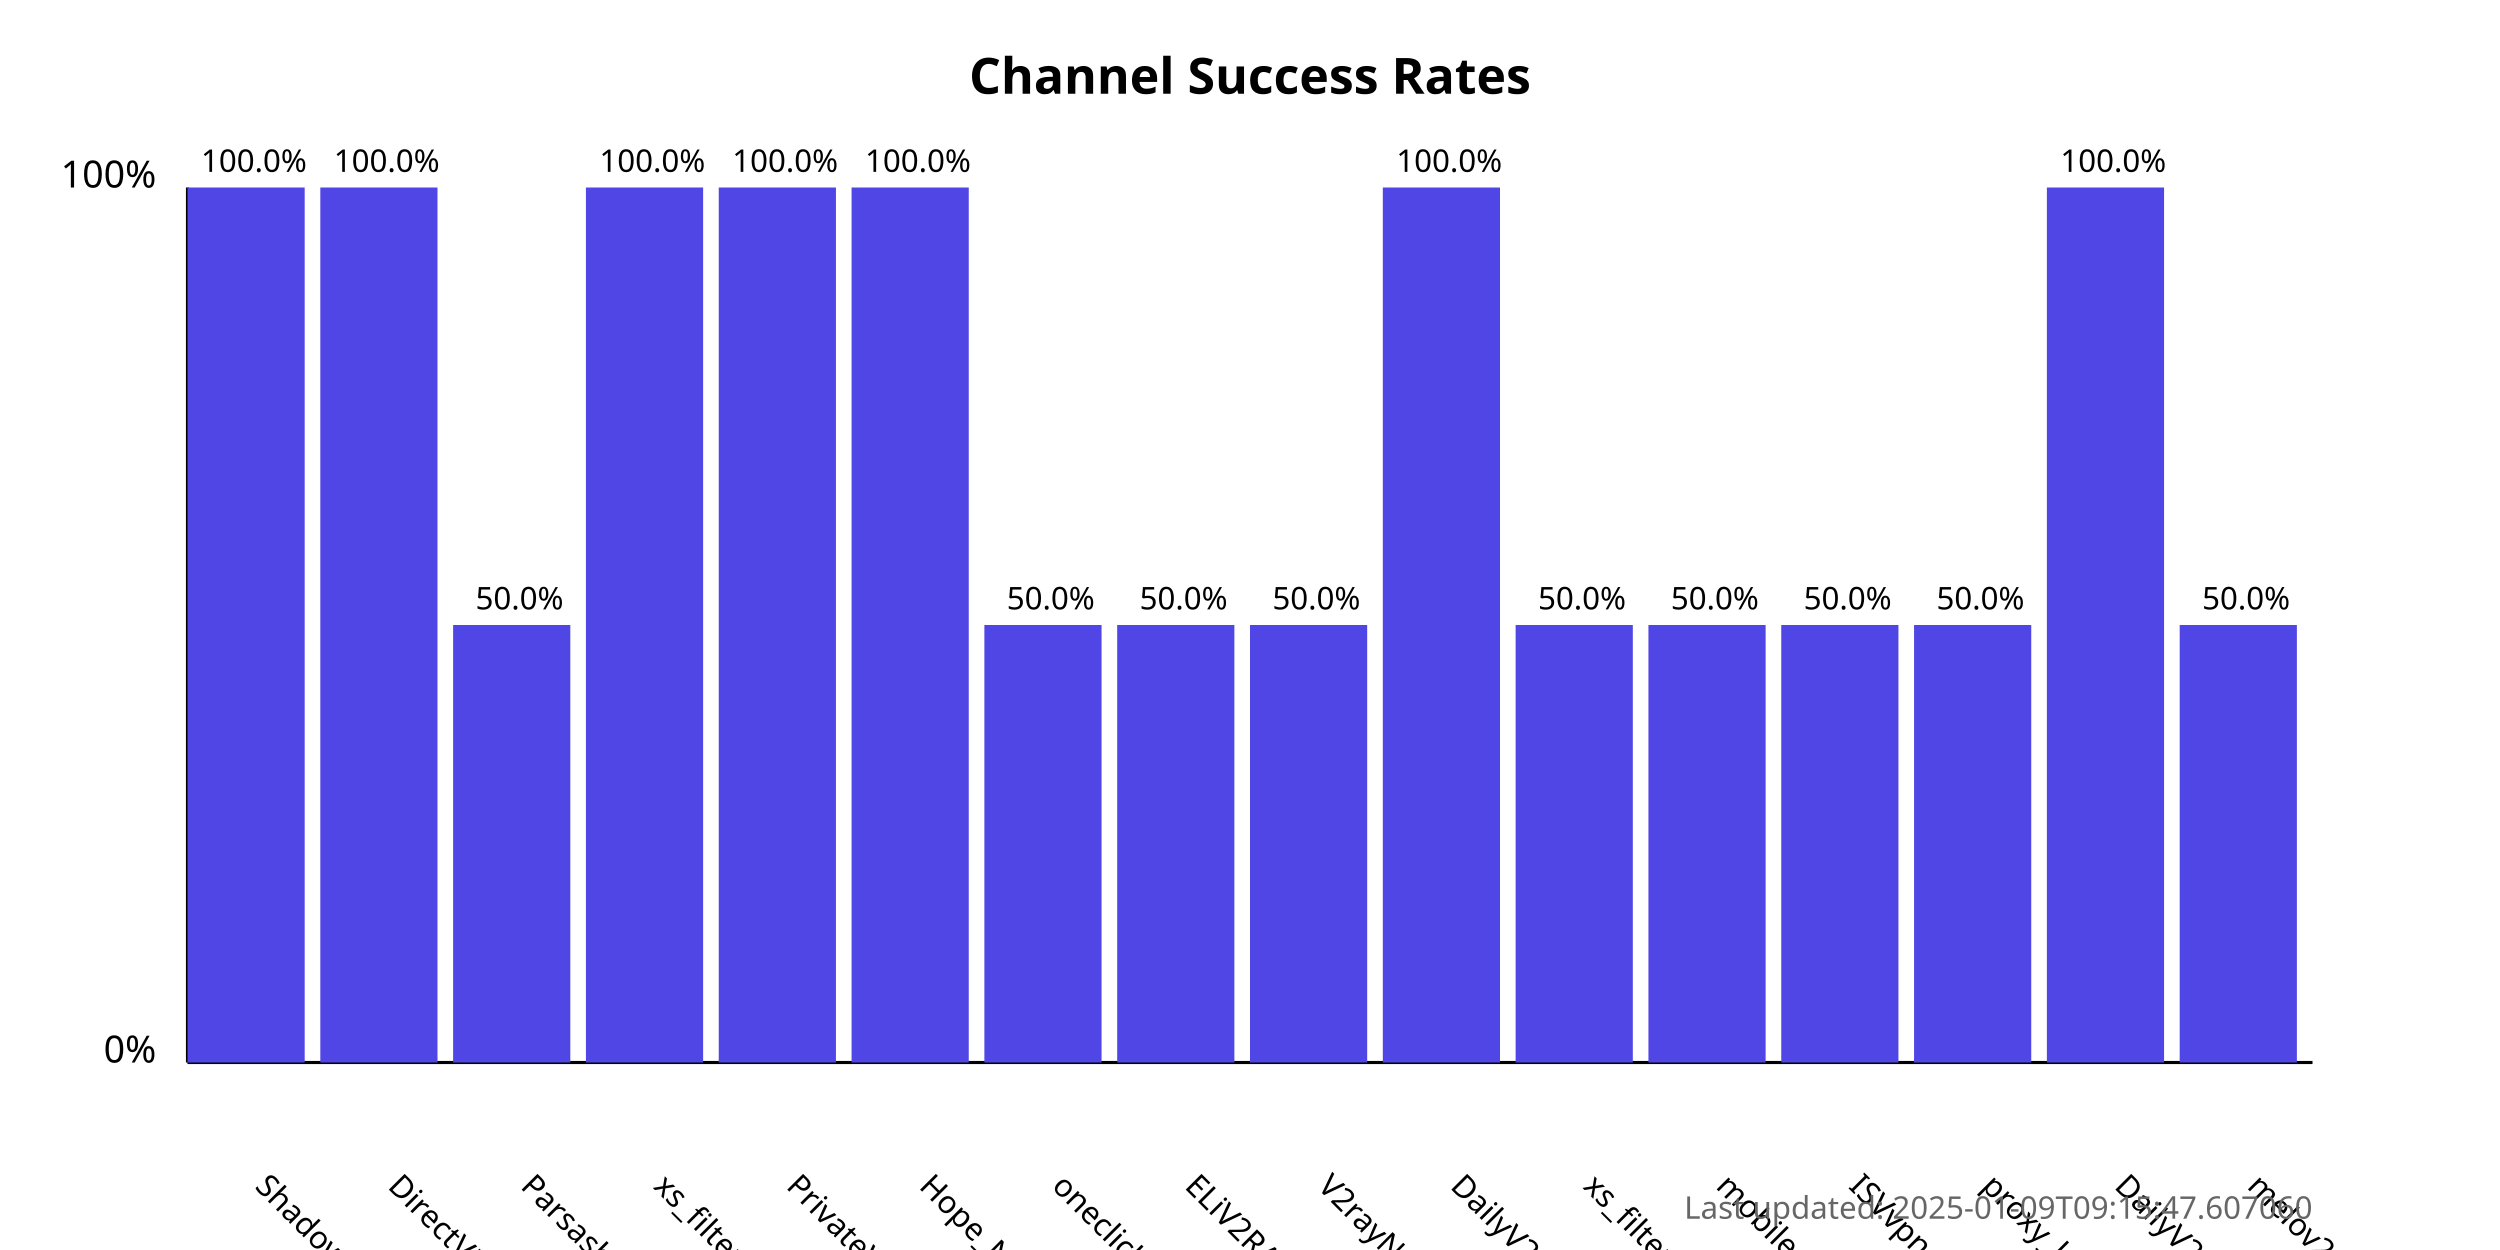
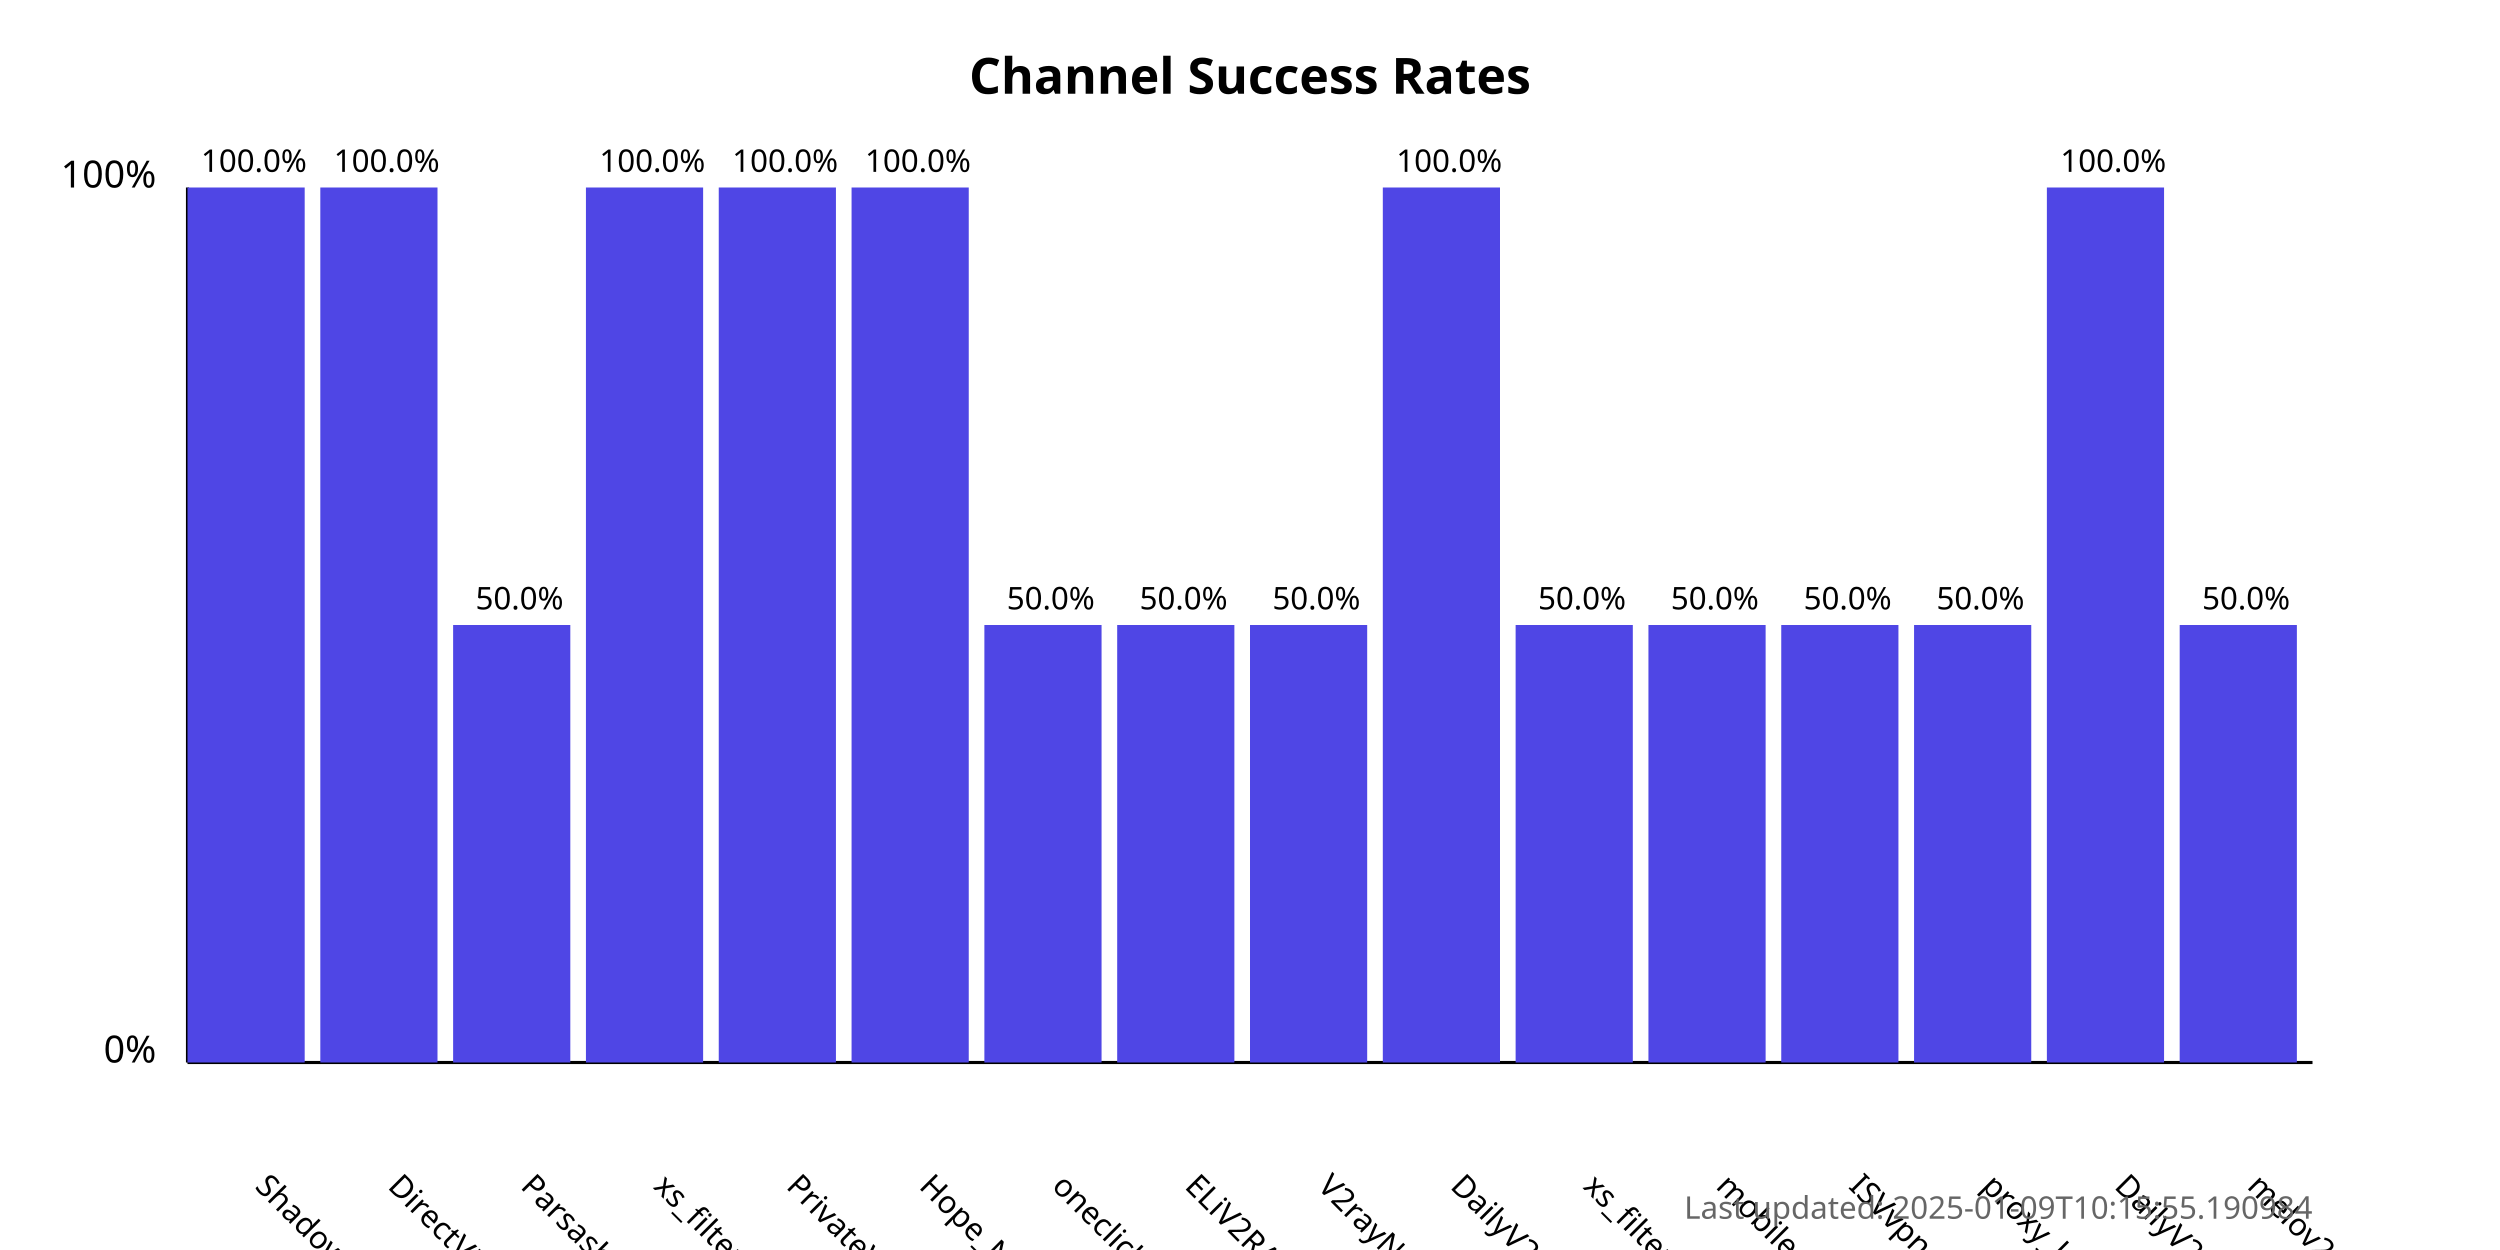
<svg xmlns="http://www.w3.org/2000/svg" width="800" height="400">
  <style>
            .chart-title { font: bold 16px sans-serif; }
            .axis-label { font: 12px sans-serif; }
            .tick-label { font: 10px sans-serif; }
            .bar { fill: #4f46e5; }
            .bar:hover { fill: #6366f1; }
            .timestamp { font: 10px sans-serif; fill: #666; }
        </style>
  <text x="400.0" y="30" text-anchor="middle" class="chart-title">
            Channel Success Rates
        </text>
  <line x1="60" y1="340" x2="60" y2="60" stroke="black" stroke-width="1" />
  <line x1="60" y1="340" x2="740" y2="340" stroke="black" stroke-width="1" />
  <text x="50" y="340" text-anchor="end" class="axis-label">0%</text>
  <text x="50" y="60" text-anchor="end" class="axis-label">100%</text>
  <g>
    <rect x="60" y="60.0" width="37.5" height="280.0" class="bar" />
    <text x="81.25" y="380" transform="rotate(45, 81.25, 380)" text-anchor="start" class="tick-label">
                ShadowProxy66
            </text>
    <text x="81.25" y="55.0" text-anchor="middle" class="tick-label">
                100.0%
            </text>
  </g>
  <g>
    <rect x="102.5" y="60.0" width="37.5" height="280.0" class="bar" />
    <text x="123.75" y="380" transform="rotate(45, 123.75, 380)" text-anchor="start" class="tick-label">
                DirectVPN
            </text>
    <text x="123.75" y="55.0" text-anchor="middle" class="tick-label">
                100.0%
            </text>
  </g>
  <g>
    <rect x="145.0" y="200.0" width="37.5" height="140.0" class="bar" />
    <text x="166.25" y="380" transform="rotate(45, 166.25, 380)" text-anchor="start" class="tick-label">
                Parsashonam
            </text>
    <text x="166.25" y="195.0" text-anchor="middle" class="tick-label">
                50.0%
            </text>
  </g>
  <g>
    <rect x="187.5" y="60.0" width="37.5" height="280.0" class="bar" />
    <text x="208.75" y="380" transform="rotate(45, 208.75, 380)" text-anchor="start" class="tick-label">
                xs_filternet
            </text>
    <text x="208.75" y="55.0" text-anchor="middle" class="tick-label">
                100.0%
            </text>
  </g>
  <g>
    <rect x="230.0" y="60.0" width="37.5" height="280.0" class="bar" />
    <text x="251.25" y="380" transform="rotate(45, 251.25, 380)" text-anchor="start" class="tick-label">
                PrivateVPNs
            </text>
    <text x="251.25" y="55.0" text-anchor="middle" class="tick-label">
                100.0%
            </text>
  </g>
  <g>
    <rect x="272.5" y="60.0" width="37.5" height="280.0" class="bar" />
    <text x="293.75" y="380" transform="rotate(45, 293.75, 380)" text-anchor="start" class="tick-label">
                Hope_Net
            </text>
    <text x="293.75" y="55.0" text-anchor="middle" class="tick-label">
                100.0%
            </text>
  </g>
  <g>
    <rect x="315.0" y="200.0" width="37.5" height="140.0" class="bar" />
    <text x="336.25" y="380" transform="rotate(45, 336.25, 380)" text-anchor="start" class="tick-label">
                oneclickvpnkeys
            </text>
    <text x="336.25" y="195.0" text-anchor="middle" class="tick-label">
                50.0%
            </text>
  </g>
  <g>
    <rect x="357.5" y="200.0" width="37.5" height="140.0" class="bar" />
    <text x="378.75" y="380" transform="rotate(45, 378.75, 380)" text-anchor="start" class="tick-label">
                ELiV2RAY
            </text>
    <text x="378.75" y="195.0" text-anchor="middle" class="tick-label">
                50.0%
            </text>
  </g>
  <g>
    <rect x="400.0" y="200.0" width="37.5" height="140.0" class="bar" />
    <text x="421.25" y="380" transform="rotate(45, 421.25, 380)" text-anchor="start" class="tick-label">
                V2rayNGX
            </text>
    <text x="421.25" y="195.0" text-anchor="middle" class="tick-label">
                50.0%
            </text>
  </g>
  <g>
    <rect x="442.5" y="60.0" width="37.5" height="280.0" class="bar" />
    <text x="463.75" y="380" transform="rotate(45, 463.75, 380)" text-anchor="start" class="tick-label">
                DailyV2RY
            </text>
    <text x="463.75" y="55.0" text-anchor="middle" class="tick-label">
                100.0%
            </text>
  </g>
  <g>
    <rect x="485.0" y="200.0" width="37.5" height="140.0" class="bar" />
    <text x="506.25" y="380" transform="rotate(45, 506.25, 380)" text-anchor="start" class="tick-label">
                xs_filternet
            </text>
    <text x="506.25" y="195.0" text-anchor="middle" class="tick-label">
                50.0%
            </text>
  </g>
  <g>
    <rect x="527.5" y="200.0" width="37.5" height="140.0" class="bar" />
    <text x="548.75" y="380" transform="rotate(45, 548.75, 380)" text-anchor="start" class="tick-label">
                mobilesignal
            </text>
    <text x="548.75" y="195.0" text-anchor="middle" class="tick-label">
                50.0%
            </text>
  </g>
  <g>
    <rect x="570.0" y="200.0" width="37.5" height="140.0" class="bar" />
    <text x="591.25" y="380" transform="rotate(45, 591.25, 380)" text-anchor="start" class="tick-label">
                ISVvpn
            </text>
    <text x="591.25" y="195.0" text-anchor="middle" class="tick-label">
                50.0%
            </text>
  </g>
  <g>
    <rect x="612.5" y="200.0" width="37.5" height="140.0" class="bar" />
    <text x="633.75" y="380" transform="rotate(45, 633.75, 380)" text-anchor="start" class="tick-label">
                proxy_kafee
            </text>
    <text x="633.75" y="195.0" text-anchor="middle" class="tick-label">
                50.0%
            </text>
  </g>
  <g>
    <rect x="655.0" y="60.0" width="37.5" height="280.0" class="bar" />
    <text x="676.25" y="380" transform="rotate(45, 676.25, 380)" text-anchor="start" class="tick-label">
                DailyV2RY
            </text>
    <text x="676.25" y="55.0" text-anchor="middle" class="tick-label">
                100.0%
            </text>
  </g>
  <g>
    <rect x="697.5" y="200.0" width="37.5" height="140.0" class="bar" />
    <text x="718.75" y="380" transform="rotate(45, 718.75, 380)" text-anchor="start" class="tick-label">
                melov2ray
            </text>
    <text x="718.75" y="195.0" text-anchor="middle" class="tick-label">
                50.0%
            </text>
  </g>
  <text x="740" y="390" text-anchor="end" class="timestamp">
-             Last updated: 2025-01-09T09:15:47.607060
+             Last updated: 2025-01-09T10:15:55.190984
        </text>
</svg>
